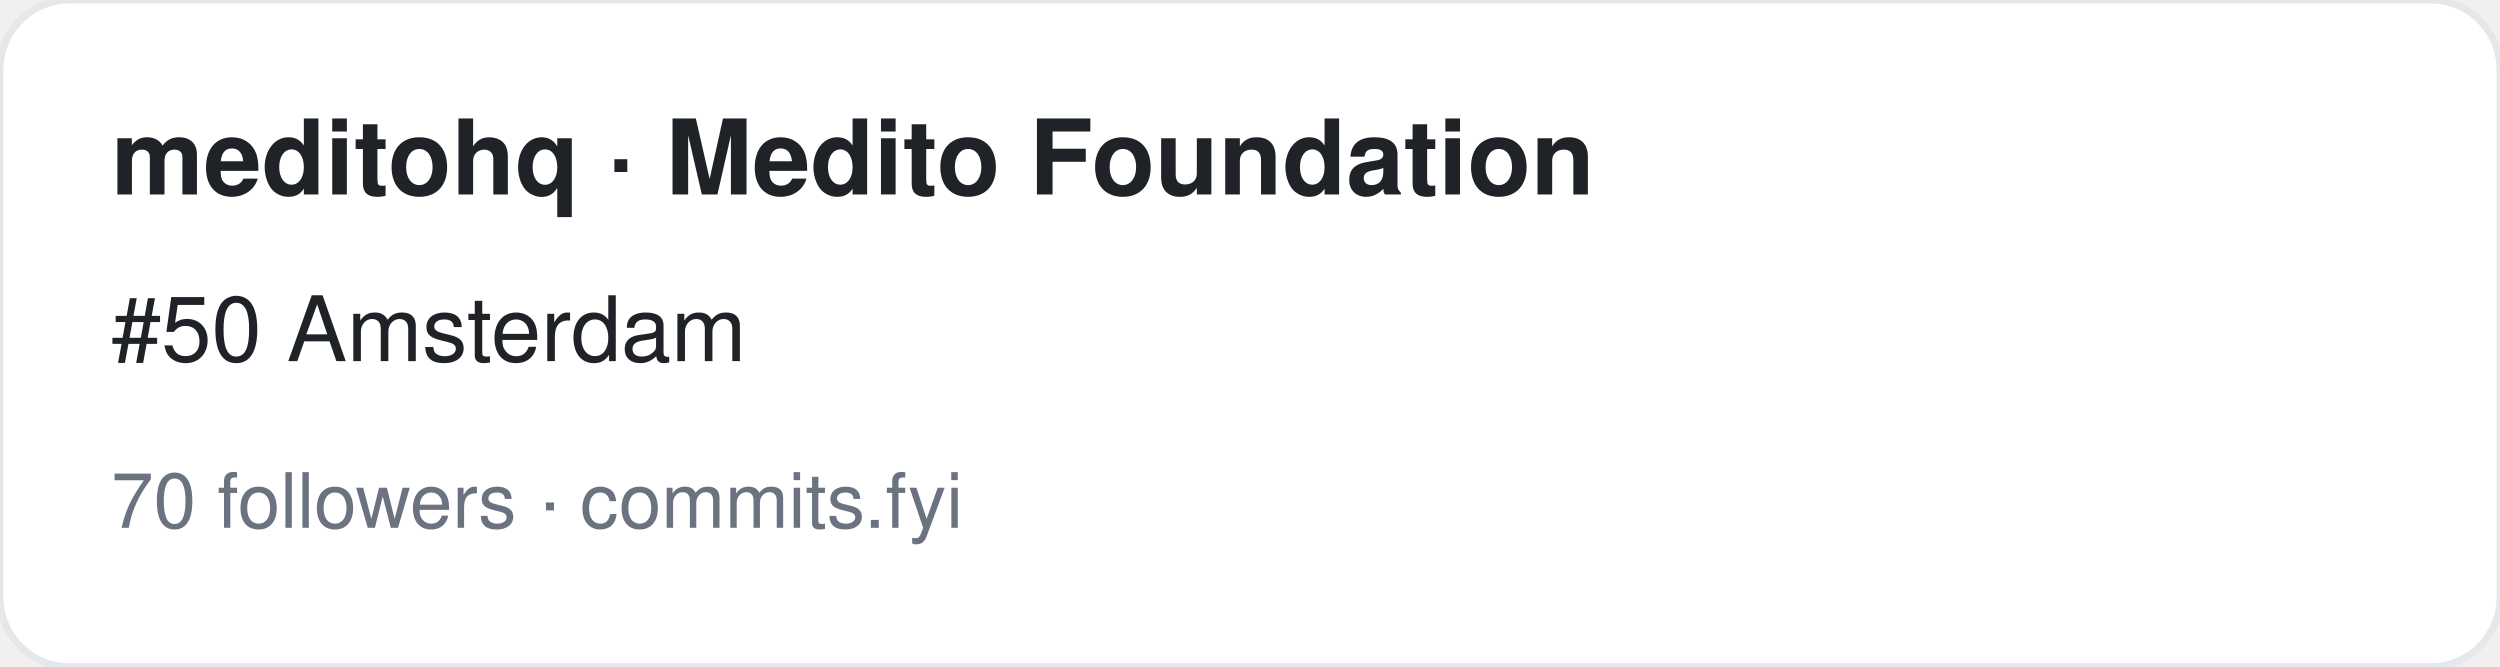
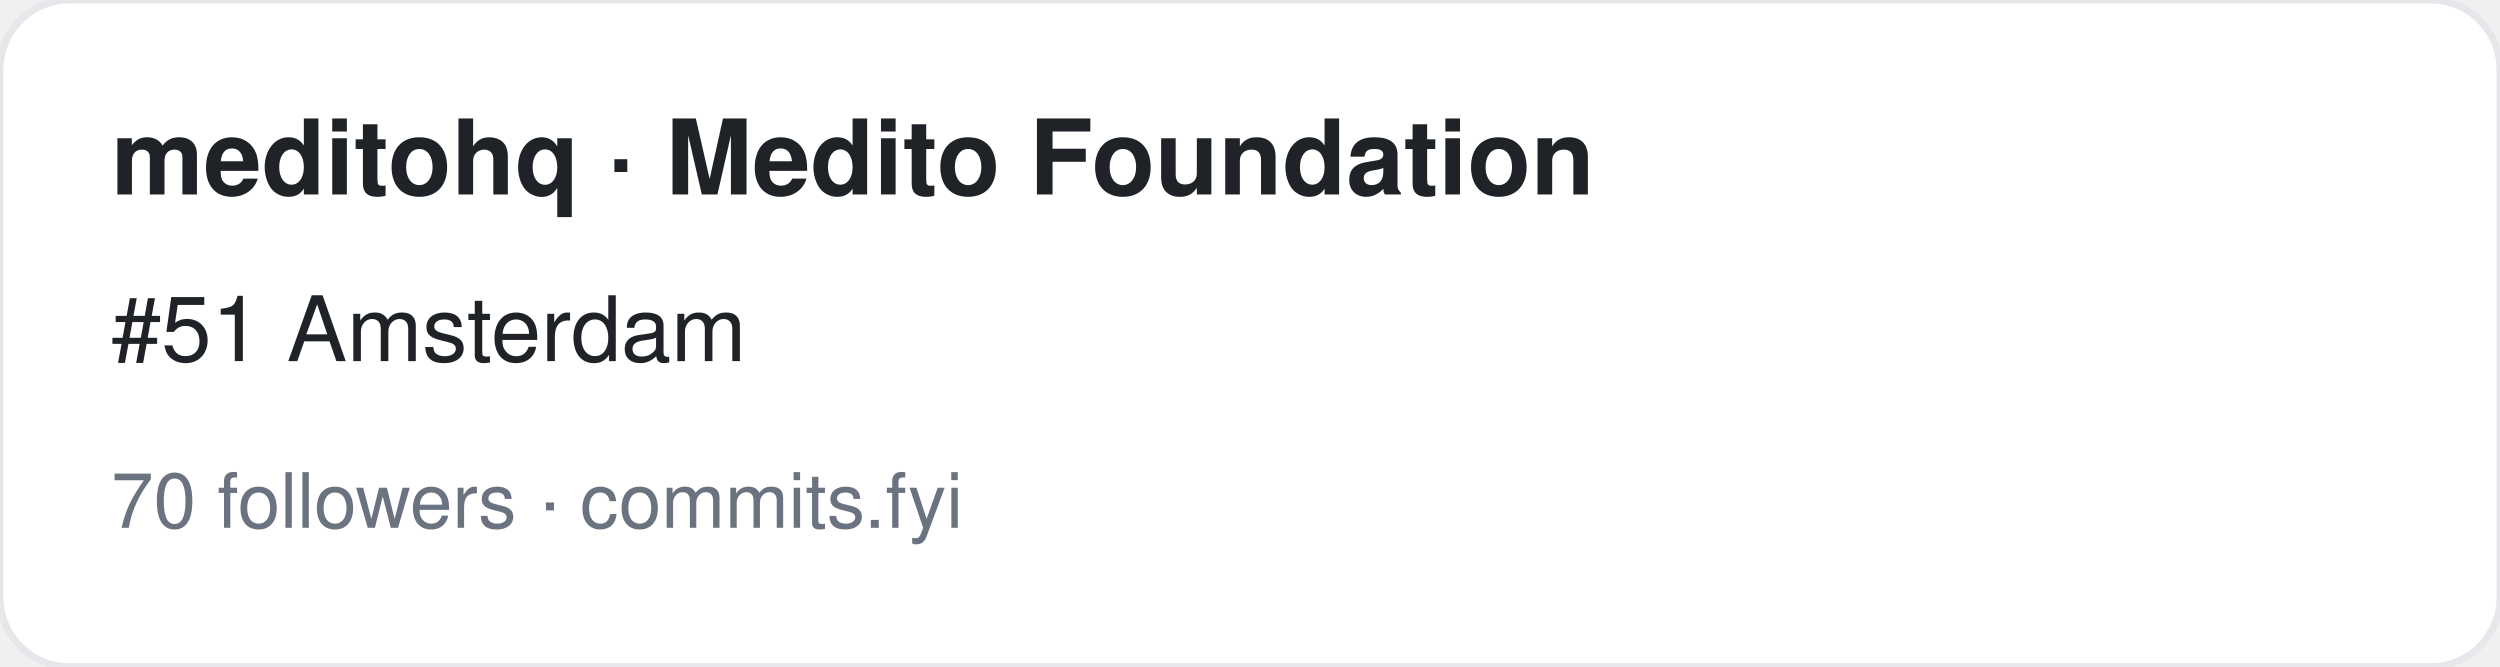
<svg xmlns="http://www.w3.org/2000/svg" width="360" height="96" viewBox="0 0 360 96" font-family="-apple-system,BlinkMacSystemFont,Segoe UI,Helvetica,Arial,sans-serif">
  <rect width="360" height="96" rx="10" fill="#ffffff" stroke="#e5e7eb" />
  <text x="16" y="28" font-size="15" font-weight="700" fill="#1f2328">meditohq · Medito Foundation</text>
-   <text x="16" y="52" font-size="13" fill="#1f2328">#50 Amsterdam</text>
+   <text x="16" y="52" font-size="13" fill="#1f2328">#51 Amsterdam</text>
  <text x="16" y="76" font-size="11" fill="#6b7280">70 followers · commits.fyi</text>
</svg>
